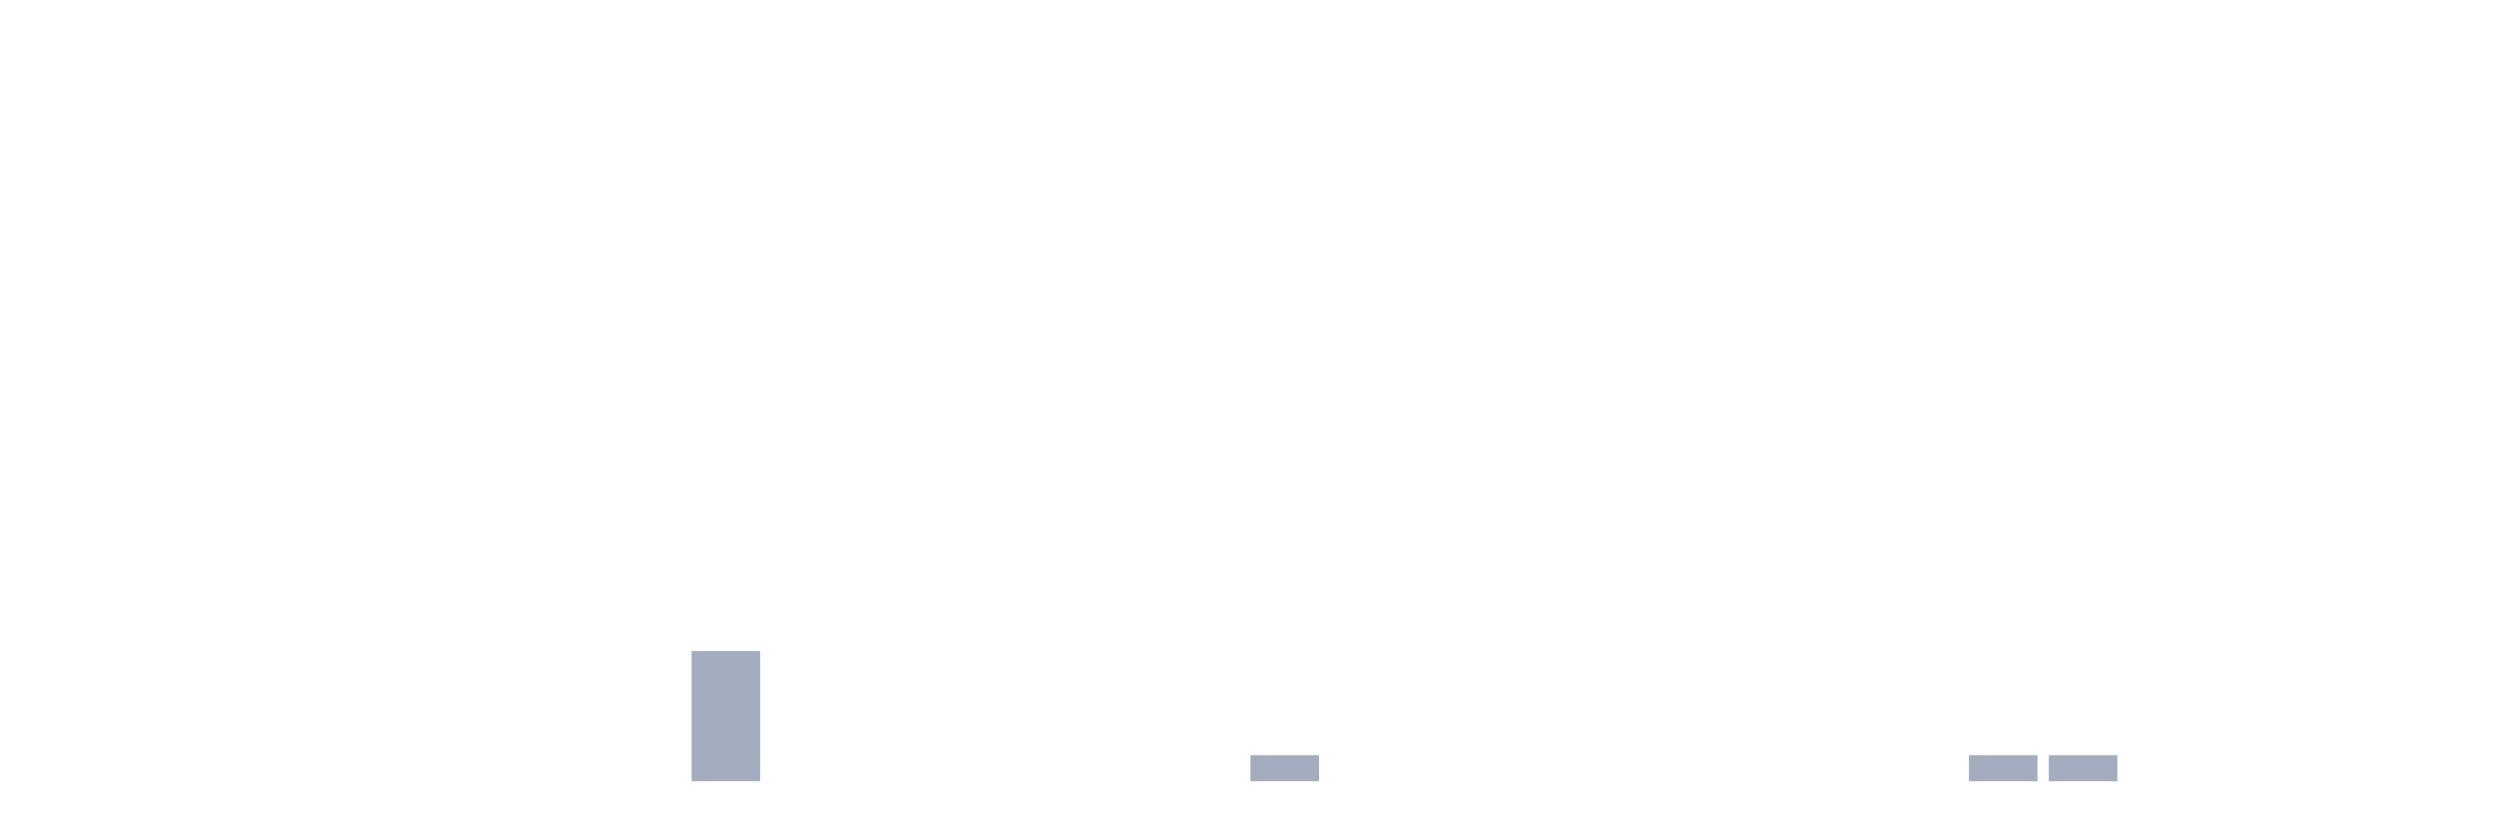
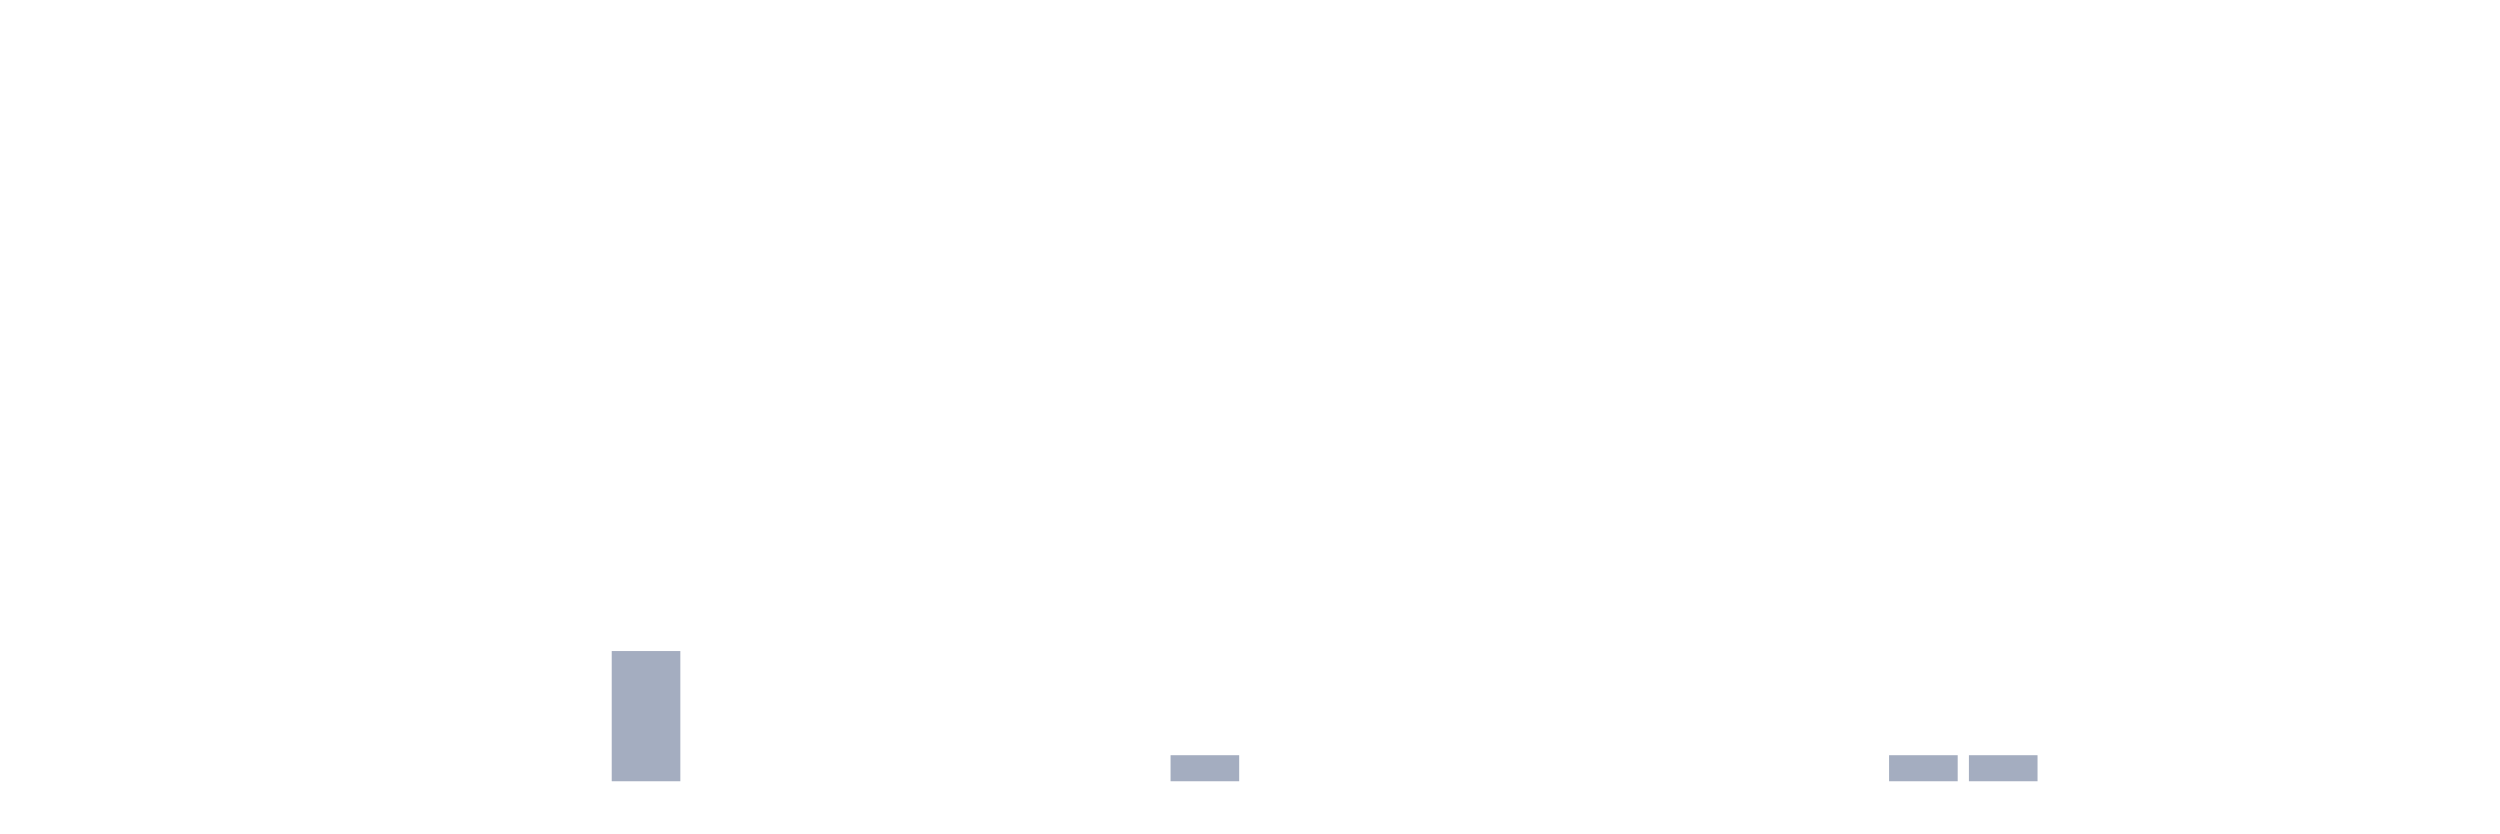
<svg xmlns="http://www.w3.org/2000/svg" viewBox="0 0 480 160">
  <g transform="translate(10,10)">
    <rect class="bar" x="0.153" width="13.175" y="140" height="0" fill="rgb(164,173,192)" />
    <rect class="bar" x="15.482" width="13.175" y="140" height="0" fill="rgb(164,173,192)" />
    <rect class="bar" x="30.81" width="13.175" y="140" height="0" fill="rgb(164,173,192)" />
    <rect class="bar" x="46.138" width="13.175" y="140" height="0" fill="rgb(164,173,192)" />
    <rect class="bar" x="61.466" width="13.175" y="140" height="0" fill="rgb(164,173,192)" />
    <rect class="bar" x="76.794" width="13.175" y="140" height="0" fill="rgb(164,173,192)" />
    <rect class="bar" x="92.123" width="13.175" y="140" height="0" fill="rgb(164,173,192)" />
-     <rect class="bar" x="107.451" width="13.175" y="140" height="0" fill="rgb(164,173,192)" />
-     <rect class="bar" x="122.779" width="13.175" y="115" height="25" fill="rgb(164,173,192)" />
+     <rect class="bar" x="107.451" width="13.175" y="115" height="25" fill="rgb(164,173,192)" />
+     <rect class="bar" x="122.779" width="13.175" y="140" height="0" fill="rgb(164,173,192)" />
    <rect class="bar" x="138.107" width="13.175" y="140" height="0" fill="rgb(164,173,192)" />
    <rect class="bar" x="153.436" width="13.175" y="140" height="0" fill="rgb(164,173,192)" />
    <rect class="bar" x="168.764" width="13.175" y="140" height="0" fill="rgb(164,173,192)" />
    <rect class="bar" x="184.092" width="13.175" y="140" height="0" fill="rgb(164,173,192)" />
    <rect class="bar" x="199.42" width="13.175" y="140" height="0" fill="rgb(164,173,192)" />
-     <rect class="bar" x="214.748" width="13.175" y="140" height="0" fill="rgb(164,173,192)" />
-     <rect class="bar" x="230.077" width="13.175" y="135" height="5" fill="rgb(164,173,192)" />
+     <rect class="bar" x="214.748" width="13.175" y="135" height="5" fill="rgb(164,173,192)" />
+     <rect class="bar" x="230.077" width="13.175" y="140" height="0" fill="rgb(164,173,192)" />
    <rect class="bar" x="245.405" width="13.175" y="140" height="0" fill="rgb(164,173,192)" />
    <rect class="bar" x="260.733" width="13.175" y="140" height="0" fill="rgb(164,173,192)" />
    <rect class="bar" x="276.061" width="13.175" y="140" height="0" fill="rgb(164,173,192)" />
    <rect class="bar" x="291.39" width="13.175" y="140" height="0" fill="rgb(164,173,192)" />
    <rect class="bar" x="306.718" width="13.175" y="140" height="0" fill="rgb(164,173,192)" />
    <rect class="bar" x="322.046" width="13.175" y="140" height="0" fill="rgb(164,173,192)" />
    <rect class="bar" x="337.374" width="13.175" y="140" height="0" fill="rgb(164,173,192)" />
-     <rect class="bar" x="352.702" width="13.175" y="140" height="0" fill="rgb(164,173,192)" />
+     <rect class="bar" x="352.702" width="13.175" y="135" height="5" fill="rgb(164,173,192)" />
    <rect class="bar" x="368.031" width="13.175" y="135" height="5" fill="rgb(164,173,192)" />
-     <rect class="bar" x="383.359" width="13.175" y="135" height="5" fill="rgb(164,173,192)" />
+     <rect class="bar" x="383.359" width="13.175" y="140" height="0" fill="rgb(164,173,192)" />
    <rect class="bar" x="398.687" width="13.175" y="140" height="0" fill="rgb(164,173,192)" />
    <rect class="bar" x="414.015" width="13.175" y="140" height="0" fill="rgb(164,173,192)" />
    <rect class="bar" x="429.344" width="13.175" y="140" height="0" fill="rgb(164,173,192)" />
    <rect class="bar" x="444.672" width="13.175" y="140" height="0" fill="rgb(164,173,192)" />
  </g>
</svg>
